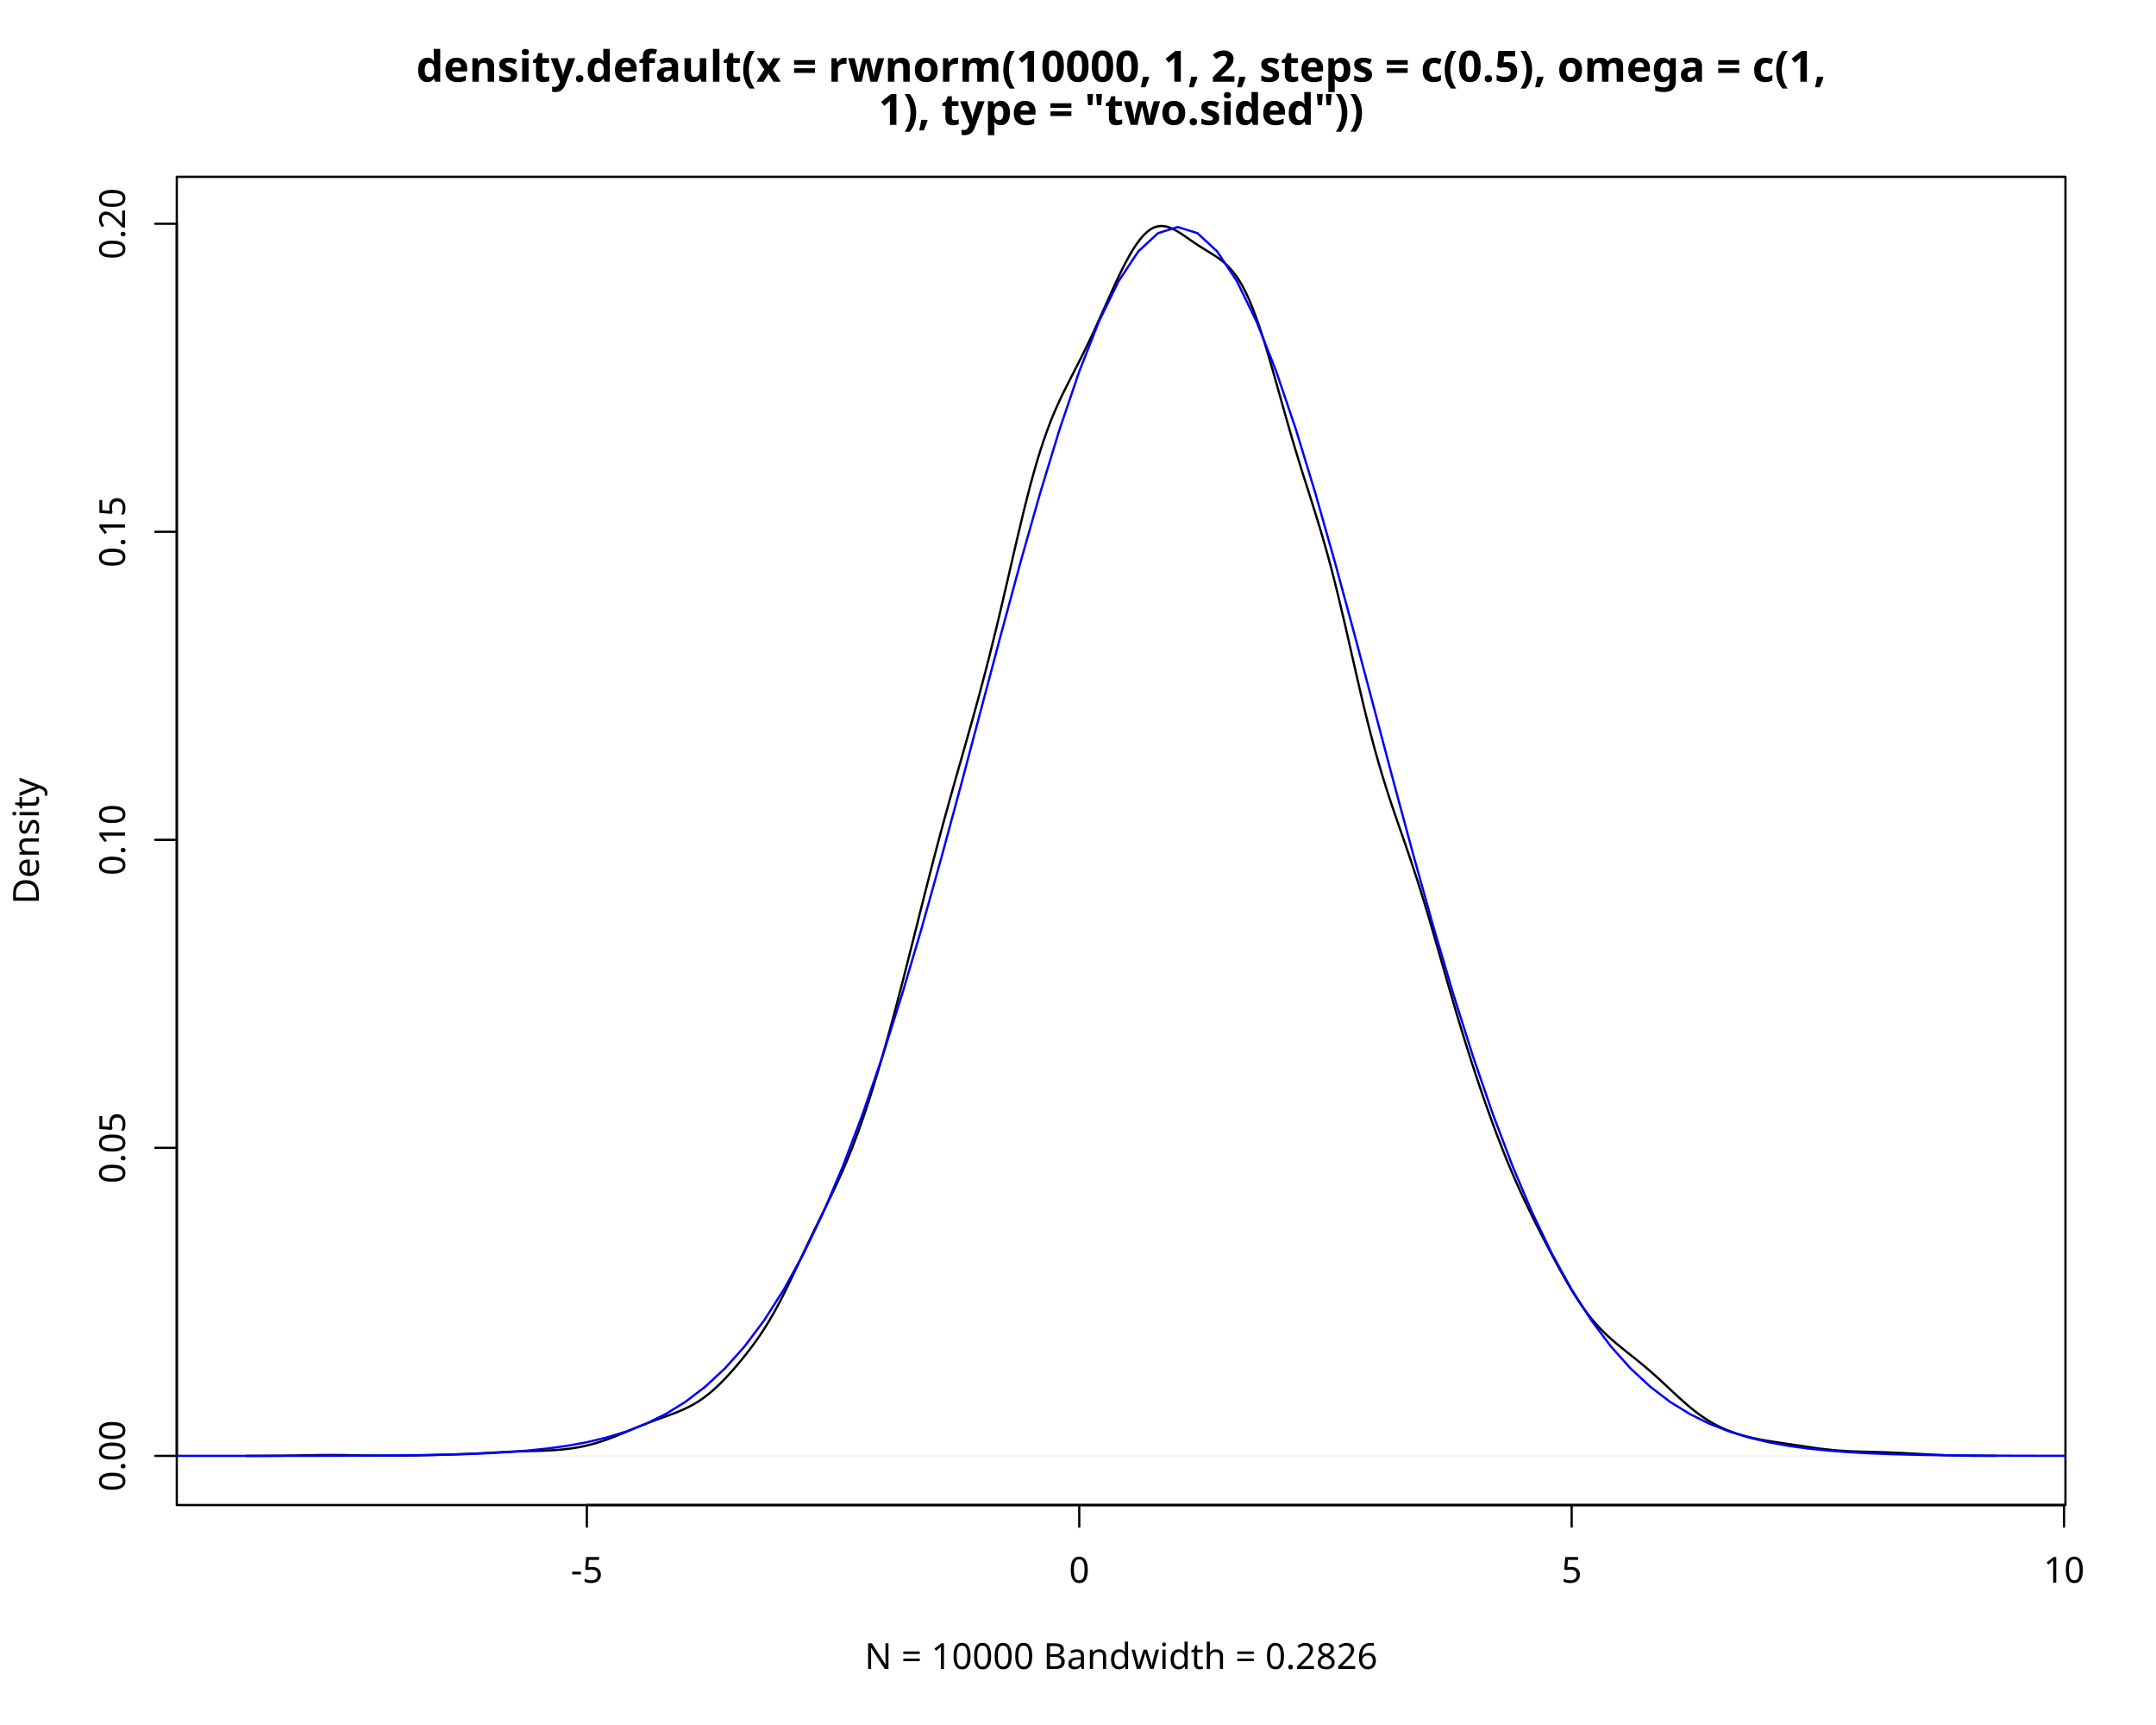
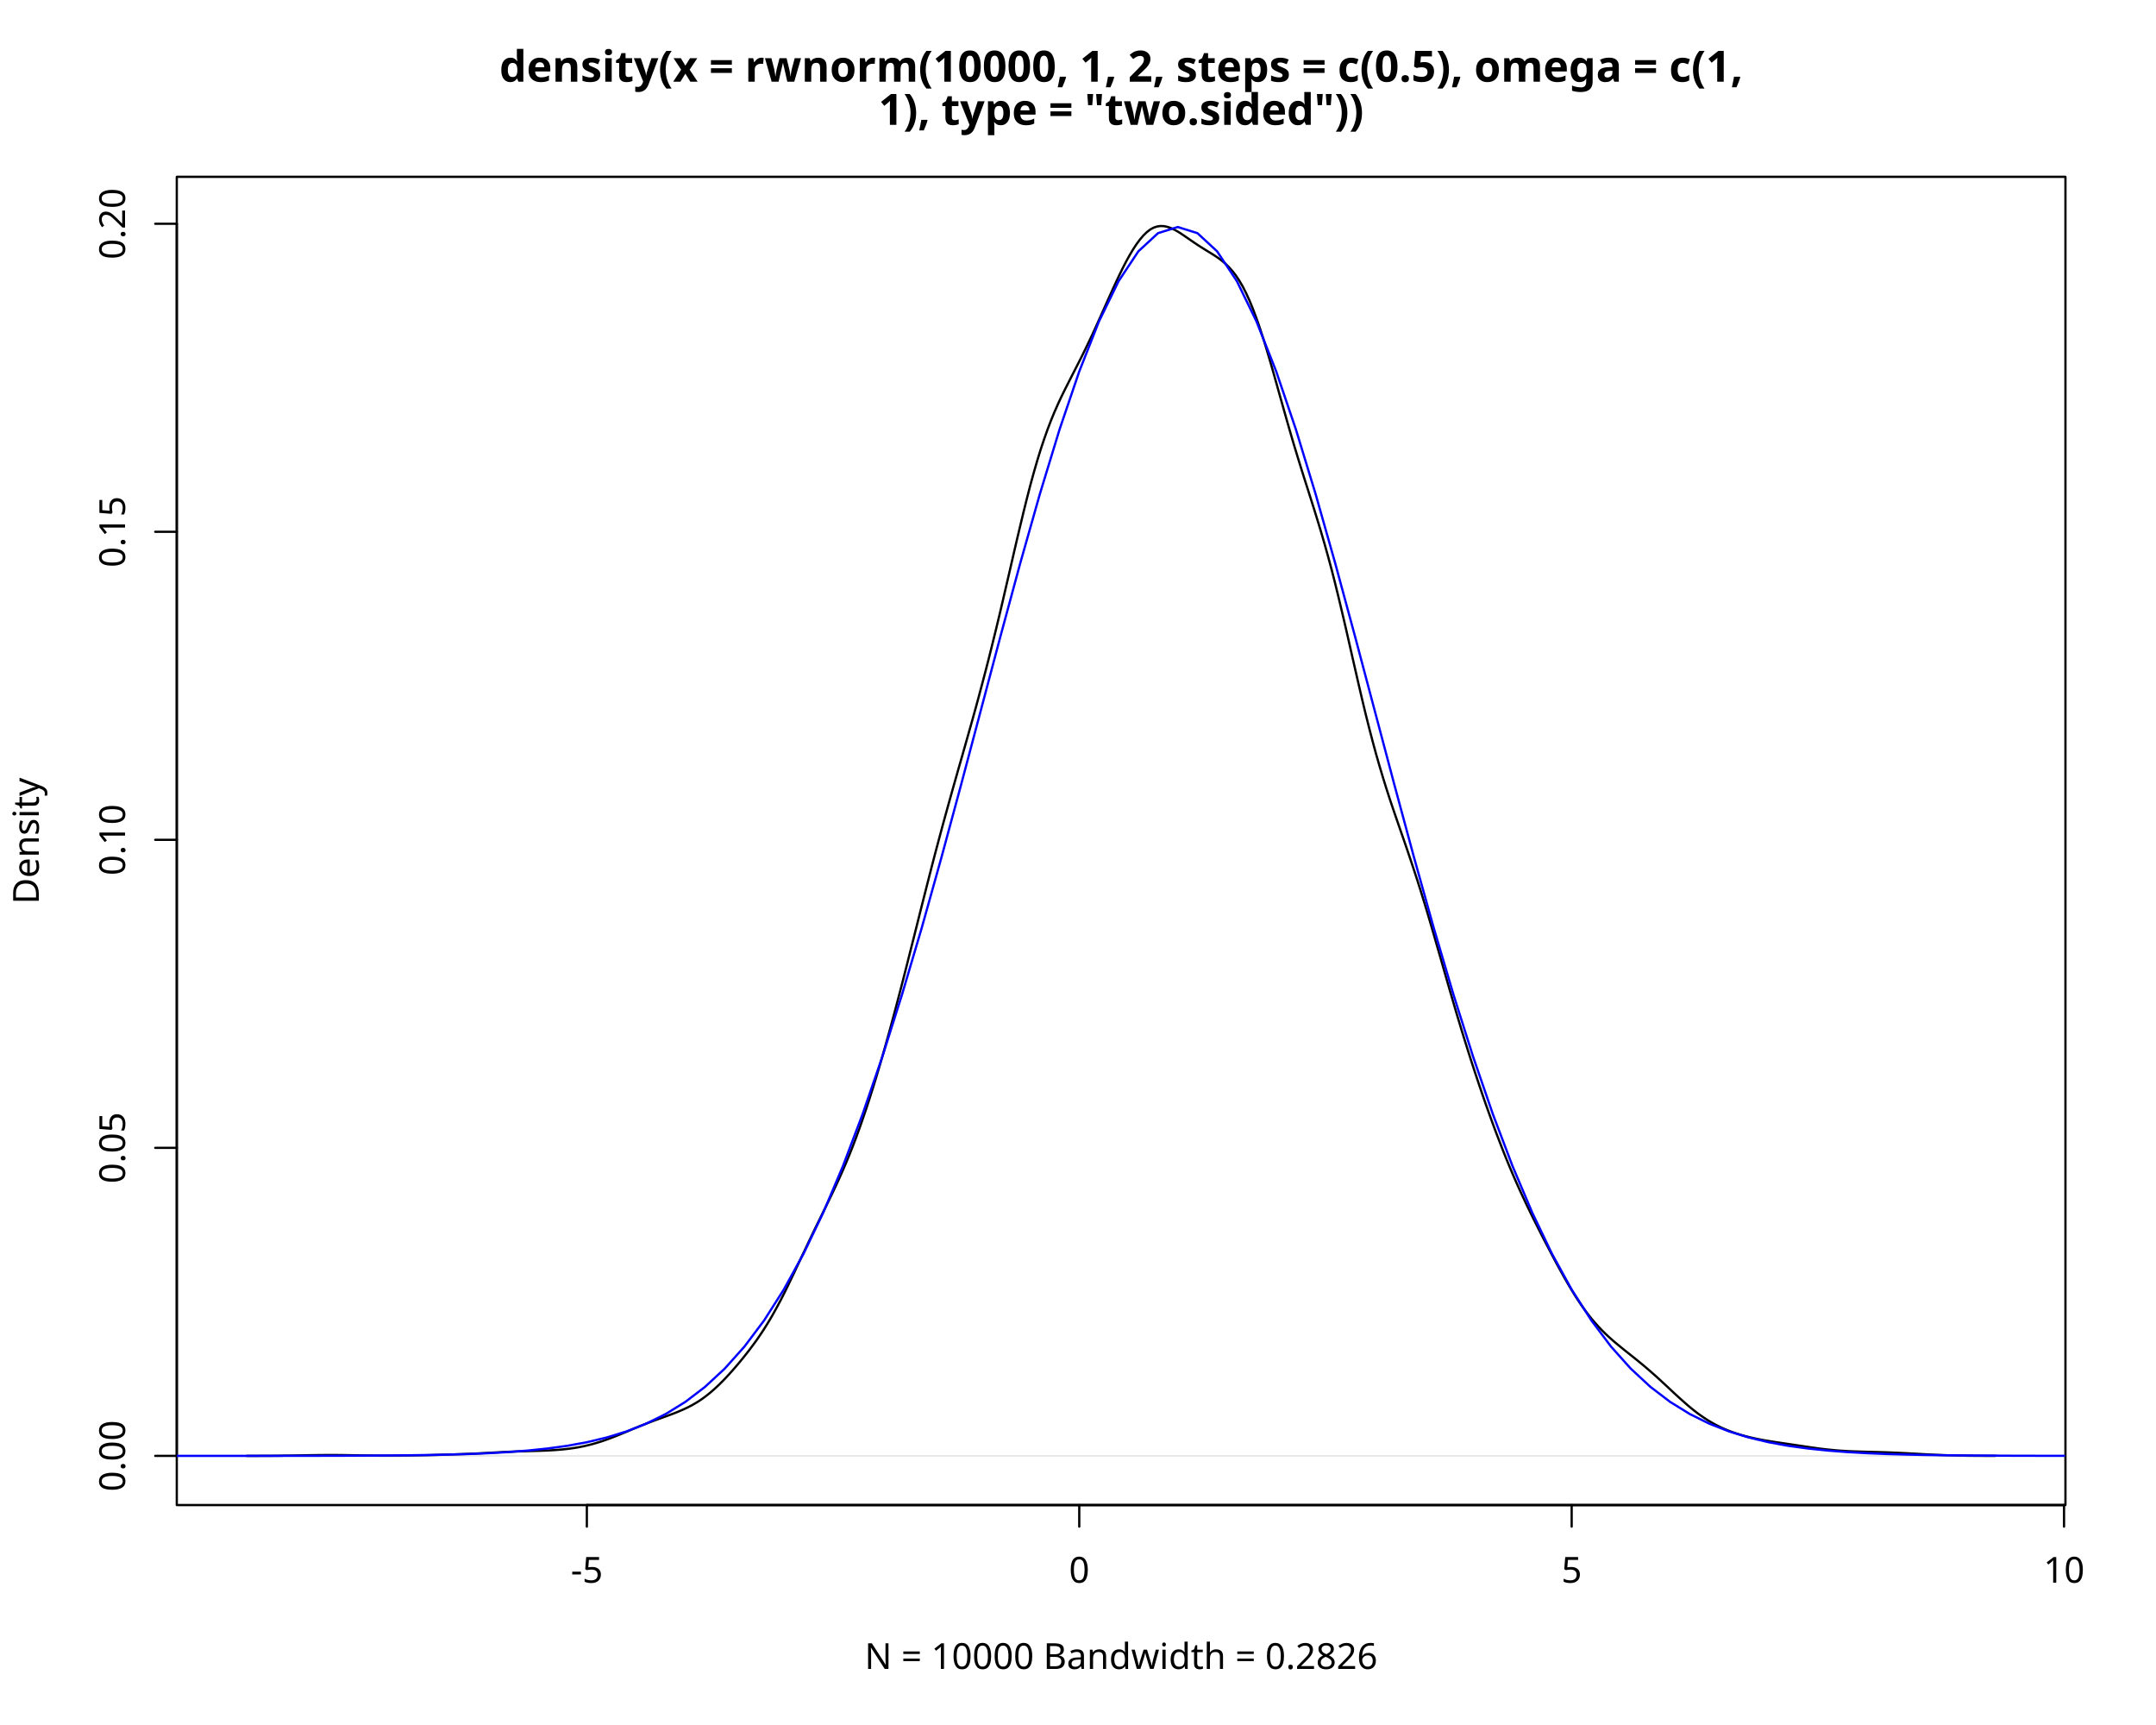
<svg xmlns="http://www.w3.org/2000/svg" class="svglite" data-engine-version="2.0" width="720.00pt" height="576.00pt" viewBox="0 0 720.00 576.00">
  <defs>
    <style type="text/css">
    .svglite line, .svglite polyline, .svglite polygon, .svglite path, .svglite rect, .svglite circle {
      fill: none;
      stroke: #000000;
      stroke-linecap: round;
      stroke-linejoin: round;
      stroke-miterlimit: 10.00;
    }
  </style>
  </defs>
  <rect width="100%" height="100%" style="stroke: none; fill: #FFFFFF;" />
  <defs>
    <clipPath id="cpMC4wMHw3MjAuMDB8MC4wMHw1NzYuMDA=">
      <rect x="0.00" y="0.00" width="720.00" height="576.00" />
    </clipPath>
  </defs>
  <g clip-path="url(#cpMC4wMHw3MjAuMDB8MC4wMHw1NzYuMDA=)">
</g>
  <defs>
    <clipPath id="cpNTkuMDR8Njg5Ljc2fDU5LjA0fDUwMi41Ng==">
      <rect x="59.04" y="59.04" width="630.72" height="443.52" />
    </clipPath>
  </defs>
  <g clip-path="url(#cpNTkuMDR8Njg5Ljc2fDU5LjA0fDUwMi41Ng==)">
    <polyline points="82.40,486.13 83.54,486.13 84.69,486.13 85.83,486.13 86.97,486.12 88.11,486.12 89.26,486.11 90.40,486.11 91.54,486.10 92.69,486.09 93.83,486.08 94.97,486.06 96.11,486.05 97.26,486.03 98.40,486.01 99.54,485.99 100.69,485.97 101.83,485.94 102.97,485.92 104.11,485.90 105.26,485.89 106.40,485.87 107.54,485.86 108.69,485.85 109.83,485.85 110.97,485.85 112.11,485.85 113.26,485.86 114.40,485.87 115.54,485.89 116.69,485.91 117.83,485.93 118.97,485.95 120.11,485.97 121.26,485.99 122.40,486.01 123.54,486.03 124.69,486.04 125.83,486.06 126.97,486.07 128.11,486.08 129.26,486.08 130.40,486.08 131.54,486.08 132.69,486.08 133.83,486.07 134.97,486.06 136.11,486.05 137.26,486.03 138.40,486.01 139.54,485.99 140.69,485.96 141.83,485.94 142.97,485.91 144.11,485.88 145.26,485.85 146.40,485.81 147.54,485.78 148.69,485.74 149.83,485.71 150.97,485.67 152.11,485.63 153.26,485.59 154.40,485.55 155.54,485.50 156.69,485.46 157.83,485.40 158.97,485.35 160.11,485.29 161.26,485.23 162.40,485.17 163.54,485.10 164.69,485.04 165.83,484.98 166.97,484.92 168.11,484.86 169.26,484.80 170.40,484.75 171.54,484.71 172.69,484.66 173.83,484.63 174.97,484.59 176.11,484.56 177.26,484.52 178.40,484.49 179.54,484.46 180.69,484.42 181.83,484.38 182.97,484.33 184.11,484.27 185.26,484.20 186.40,484.11 187.54,484.02 188.69,483.90 189.83,483.77 190.97,483.62 192.11,483.44 193.26,483.25 194.40,483.02 195.54,482.78 196.69,482.50 197.83,482.21 198.97,481.88 200.11,481.54 201.26,481.17 202.40,480.77 203.54,480.35 204.69,479.92 205.83,479.47 206.97,479.01 208.11,478.54 209.26,478.06 210.40,477.58 211.54,477.10 212.69,476.62 213.83,476.16 214.97,475.70 216.11,475.25 217.26,474.81 218.40,474.38 219.54,473.96 220.69,473.55 221.83,473.14 222.97,472.72 224.11,472.30 225.26,471.87 226.40,471.41 227.54,470.93 228.69,470.42 229.83,469.87 230.97,469.28 232.11,468.63 233.26,467.93 234.40,467.16 235.54,466.33 236.69,465.43 237.83,464.48 238.97,463.46 240.11,462.38 241.26,461.24 242.40,460.06 243.54,458.82 244.69,457.54 245.83,456.22 246.97,454.87 248.11,453.48 249.26,452.04 250.40,450.57 251.54,449.04 252.69,447.47 253.83,445.81 254.97,444.09 256.11,442.28 257.26,440.38 258.40,438.40 259.54,436.33 260.69,434.17 261.83,431.94 262.97,429.64 264.11,427.27 265.26,424.87 266.40,422.44 267.54,420.01 268.69,417.59 269.83,415.17 270.97,412.78 272.11,410.41 273.26,408.07 274.40,405.74 275.54,403.42 276.69,401.08 277.83,398.71 278.97,396.30 280.11,393.83 281.26,391.28 282.40,388.64 283.54,385.90 284.69,383.02 285.83,380.03 286.97,376.91 288.11,373.66 289.26,370.29 290.40,366.80 291.54,363.20 292.69,359.47 293.83,355.64 294.97,351.69 296.11,347.65 297.26,343.52 298.40,339.30 299.54,335.01 300.69,330.65 301.83,326.22 302.97,321.74 304.11,317.22 305.26,312.68 306.40,308.13 307.54,303.58 308.69,299.05 309.83,294.55 310.97,290.10 312.11,285.71 313.26,281.37 314.40,277.11 315.54,272.92 316.69,268.78 317.83,264.69 318.97,260.65 320.11,256.63 321.26,252.63 322.40,248.62 323.54,244.60 324.69,240.53 325.83,236.41 326.97,232.21 328.11,227.94 329.26,223.57 330.40,219.10 331.54,214.53 332.69,209.86 333.83,205.10 334.97,200.24 336.11,195.32 337.26,190.37 338.40,185.41 339.54,180.49 340.69,175.65 341.83,170.90 342.97,166.31 344.11,161.89 345.26,157.71 346.40,153.77 347.54,150.08 348.69,146.63 349.83,143.41 350.97,140.43 352.11,137.65 353.26,135.04 354.40,132.58 355.54,130.25 356.69,127.98 357.83,125.74 358.97,123.52 360.11,121.28 361.26,119.01 362.40,116.70 363.54,114.33 364.69,111.91 365.83,109.43 366.97,106.91 368.11,104.36 369.26,101.80 370.40,99.24 371.54,96.71 372.69,94.22 373.83,91.80 374.97,89.47 376.11,87.26 377.26,85.19 378.40,83.27 379.54,81.53 380.69,79.98 381.83,78.64 382.97,77.53 384.11,76.64 385.26,76.02 386.40,75.63 387.54,75.47 388.69,75.51 389.83,75.74 390.97,76.13 392.11,76.65 393.26,77.29 394.40,78.00 395.54,78.77 396.69,79.56 397.83,80.35 398.97,81.13 400.11,81.89 401.26,82.62 402.40,83.34 403.54,84.04 404.69,84.74 405.83,85.47 406.97,86.25 408.11,87.11 409.26,88.08 410.40,89.19 411.54,90.47 412.69,91.94 413.83,93.64 414.97,95.58 416.11,97.82 417.26,100.33 418.40,103.10 419.54,106.14 420.69,109.42 421.83,112.92 422.97,116.61 424.11,120.46 425.26,124.44 426.40,128.49 427.54,132.57 428.69,136.63 429.83,140.66 430.97,144.62 432.11,148.50 433.26,152.29 434.40,155.99 435.54,159.63 436.69,163.22 437.83,166.81 438.97,170.43 440.11,174.11 441.26,177.91 442.40,181.83 443.54,185.92 444.69,190.18 445.83,194.64 446.97,199.28 448.11,204.07 449.26,208.98 450.40,213.97 451.54,219.00 452.69,224.03 453.83,229.00 454.97,233.89 456.11,238.62 457.26,243.19 458.40,247.57 459.54,251.77 460.69,255.77 461.83,259.59 462.97,263.26 464.11,266.78 465.26,270.20 466.40,273.53 467.54,276.83 468.69,280.12 469.83,283.44 470.97,286.81 472.11,290.24 473.26,293.75 474.40,297.35 475.54,301.04 476.69,304.83 477.83,308.69 478.97,312.61 480.11,316.57 481.26,320.56 482.40,324.55 483.54,328.53 484.69,332.48 485.83,336.39 486.97,340.23 488.11,344.01 489.26,347.72 490.40,351.36 491.54,354.93 492.69,358.43 493.83,361.86 494.97,365.22 496.11,368.52 497.26,371.74 498.40,374.89 499.54,377.97 500.69,380.98 501.83,383.92 502.97,386.78 504.11,389.56 505.26,392.26 506.40,394.88 507.54,397.42 508.69,399.90 509.83,402.32 510.97,404.68 512.11,407.01 513.26,409.29 514.40,411.55 515.54,413.78 516.69,415.98 517.83,418.16 518.97,420.32 520.11,422.45 521.26,424.53 522.40,426.58 523.54,428.57 524.69,430.50 525.83,432.36 526.97,434.14 528.11,435.83 529.26,437.43 530.40,438.95 531.54,440.38 532.69,441.73 533.83,443.00 534.97,444.20 536.11,445.33 537.26,446.40 538.40,447.42 539.54,448.40 540.69,449.35 541.83,450.28 542.97,451.20 544.11,452.10 545.26,453.01 546.40,453.93 547.54,454.86 548.69,455.80 549.83,456.77 550.97,457.75 552.11,458.75 553.26,459.77 554.40,460.81 555.54,461.87 556.69,462.93 557.83,464.00 558.97,465.07 560.11,466.12 561.26,467.16 562.40,468.18 563.54,469.18 564.69,470.14 565.83,471.06 566.97,471.94 568.11,472.76 569.26,473.54 570.40,474.28 571.54,474.96 572.69,475.60 573.83,476.19 574.97,476.74 576.11,477.25 577.26,477.72 578.40,478.15 579.54,478.55 580.69,478.92 581.83,479.26 582.97,479.57 584.11,479.86 585.26,480.13 586.40,480.38 587.54,480.61 588.69,480.83 589.83,481.03 590.97,481.22 592.11,481.40 593.26,481.58 594.40,481.75 595.54,481.92 596.69,482.09 597.83,482.26 598.97,482.43 600.11,482.60 601.26,482.77 602.40,482.94 603.54,483.11 604.69,483.28 605.83,483.44 606.97,483.60 608.11,483.75 609.26,483.89 610.40,484.01 611.54,484.13 612.69,484.24 613.83,484.34 614.97,484.42 616.11,484.49 617.26,484.56 618.40,484.61 619.54,484.65 620.69,484.69 621.83,484.73 622.97,484.76 624.11,484.79 625.26,484.82 626.40,484.85 627.54,484.88 628.69,484.92 629.83,484.95 630.97,484.99 632.11,485.04 633.26,485.09 634.40,485.14 635.54,485.20 636.69,485.25 637.83,485.32 638.97,485.38 640.11,485.44 641.26,485.51 642.40,485.57 643.54,485.63 644.69,485.69 645.83,485.75 646.97,485.80 648.11,485.85 649.26,485.90 650.40,485.94 651.54,485.97 652.69,486.00 653.83,486.03 654.97,486.05 656.11,486.07 657.26,486.09 658.40,486.10 659.54,486.11 660.69,486.11 661.83,486.12 662.97,486.13 664.11,486.13 665.26,486.13 666.40,486.13 " style="stroke-width: 0.75;" />
  </g>
  <g clip-path="url(#cpMC4wMHw3MjAuMDB8MC4wMHw1NzYuMDA=)">
    <line x1="195.98" y1="502.56" x2="689.29" y2="502.56" style="stroke-width: 0.75;" />
    <line x1="195.98" y1="502.56" x2="195.98" y2="509.76" style="stroke-width: 0.75;" />
    <line x1="360.42" y1="502.56" x2="360.42" y2="509.76" style="stroke-width: 0.75;" />
    <line x1="524.86" y1="502.56" x2="524.86" y2="509.76" style="stroke-width: 0.75;" />
    <line x1="689.29" y1="502.56" x2="689.29" y2="509.76" style="stroke-width: 0.75;" />
    <text x="195.98" y="528.48" text-anchor="middle" style="font-size: 12.00px; font-family: sans;" textLength="10.67px" lengthAdjust="spacingAndGlyphs">-5</text>
    <text x="360.42" y="528.48" text-anchor="middle" style="font-size: 12.00px; font-family: sans;" textLength="6.67px" lengthAdjust="spacingAndGlyphs">0</text>
    <text x="524.86" y="528.48" text-anchor="middle" style="font-size: 12.00px; font-family: sans;" textLength="6.67px" lengthAdjust="spacingAndGlyphs">5</text>
    <text x="689.29" y="528.48" text-anchor="middle" style="font-size: 12.00px; font-family: sans;" textLength="13.35px" lengthAdjust="spacingAndGlyphs">10</text>
    <line x1="59.04" y1="486.14" x2="59.04" y2="74.72" style="stroke-width: 0.75;" />
    <line x1="59.04" y1="486.14" x2="51.84" y2="486.14" style="stroke-width: 0.75;" />
    <line x1="59.04" y1="383.28" x2="51.84" y2="383.28" style="stroke-width: 0.75;" />
    <line x1="59.04" y1="280.43" x2="51.84" y2="280.43" style="stroke-width: 0.75;" />
    <line x1="59.04" y1="177.57" x2="51.84" y2="177.57" style="stroke-width: 0.75;" />
    <line x1="59.04" y1="74.72" x2="51.84" y2="74.72" style="stroke-width: 0.75;" />
    <text transform="translate(41.76,486.14) rotate(-90)" text-anchor="middle" style="font-size: 12.00px; font-family: sans;" textLength="23.36px" lengthAdjust="spacingAndGlyphs">0.00</text>
    <text transform="translate(41.76,383.28) rotate(-90)" text-anchor="middle" style="font-size: 12.00px; font-family: sans;" textLength="23.36px" lengthAdjust="spacingAndGlyphs">0.05</text>
    <text transform="translate(41.76,280.43) rotate(-90)" text-anchor="middle" style="font-size: 12.00px; font-family: sans;" textLength="23.36px" lengthAdjust="spacingAndGlyphs">0.10</text>
    <text transform="translate(41.76,177.57) rotate(-90)" text-anchor="middle" style="font-size: 12.00px; font-family: sans;" textLength="23.36px" lengthAdjust="spacingAndGlyphs">0.15</text>
    <text transform="translate(41.76,74.72) rotate(-90)" text-anchor="middle" style="font-size: 12.00px; font-family: sans;" textLength="23.36px" lengthAdjust="spacingAndGlyphs">0.20</text>
    <polygon points="59.04,502.56 689.76,502.56 689.76,59.04 59.04,59.04 " style="stroke-width: 0.75; fill: none;" />
-     <text x="374.40" y="27.28" text-anchor="middle" style="font-size: 14.40px; font-weight: bold; font-family: sans;" textLength="438.29px" lengthAdjust="spacingAndGlyphs">density.default(x = rwnorm(10000, 1, 2, steps = c(0.5), omega = c(1, </text>
+     <text x="374.40" y="27.28" text-anchor="middle" style="font-size: 14.40px; font-weight: bold; font-family: sans;" textLength="391.06px" lengthAdjust="spacingAndGlyphs">density(x = rwnorm(10000, 1, 2, steps = c(0.5), omega = c(1, </text>
    <text x="374.40" y="41.68" text-anchor="middle" style="font-size: 14.40px; font-weight: bold; font-family: sans;" textLength="161.11px" lengthAdjust="spacingAndGlyphs">    1), type = "two.sided"))</text>
    <text x="374.40" y="557.28" text-anchor="middle" style="font-size: 12.00px; font-family: sans;" textLength="172.15px" lengthAdjust="spacingAndGlyphs">N = 10000   Bandwidth = 0.2826</text>
    <text transform="translate(12.96,280.80) rotate(-90)" text-anchor="middle" style="font-size: 12.00px; font-family: sans;" textLength="40.02px" lengthAdjust="spacingAndGlyphs">Density</text>
  </g>
  <g clip-path="url(#cpNTkuMDR8Njg5Ljc2fDU5LjA0fDUwMi41Ng==)">
-     <line x1="59.04" y1="486.14" x2="689.76" y2="486.14" style="stroke-width: 0.075; stroke: #BEBEBE;" />
+     <line x1="59.04" y1="486.14" x2="689.76" y2="486.14" style="stroke-width: 0.19; stroke: #BEBEBE;" />
    <polyline points="31.54,486.14 38.12,486.14 44.69,486.14 51.27,486.14 57.85,486.14 64.43,486.14 71.00,486.13 77.58,486.13 84.16,486.13 90.74,486.13 97.31,486.12 103.89,486.11 110.47,486.10 117.05,486.08 123.63,486.04 130.20,486.00 136.78,485.93 143.36,485.84 149.94,485.70 156.51,485.51 163.09,485.24 169.67,484.87 176.25,484.36 182.82,483.68 189.40,482.78 195.98,481.58 202.56,480.01 209.13,478.00 215.71,475.42 222.29,472.17 228.87,468.11 235.44,463.10 242.02,457.00 248.60,449.65 255.18,440.90 261.75,430.60 268.33,418.65 274.91,404.93 281.49,389.40 288.06,372.05 294.64,352.92 301.22,332.13 307.80,309.88 314.37,286.41 320.95,262.06 327.53,237.26 334.11,212.45 340.68,188.17 347.26,164.97 353.84,143.40 360.42,124.02 366.99,107.35 373.57,93.86 380.15,83.93 386.73,77.85 393.30,75.80 399.88,77.85 406.46,83.93 413.04,93.86 419.61,107.35 426.19,124.02 432.77,143.40 439.35,164.97 445.92,188.17 452.50,212.45 459.08,237.26 465.66,262.06 472.24,286.41 478.81,309.88 485.39,332.13 491.97,352.92 498.55,372.05 505.12,389.40 511.70,404.93 518.28,418.65 524.86,430.60 531.43,440.90 538.01,449.65 544.59,457.00 551.17,463.10 557.74,468.11 564.32,472.17 570.90,475.42 577.48,478.00 584.05,480.01 590.63,481.58 597.21,482.78 603.79,483.68 610.36,484.36 616.94,484.87 623.52,485.24 630.10,485.51 636.67,485.70 643.25,485.84 649.83,485.93 656.41,486.00 662.98,486.04 669.56,486.08 676.14,486.10 682.72,486.11 689.29,486.12 " style="stroke-width: 0.75; stroke: #0000FF;" />
  </g>
</svg>
